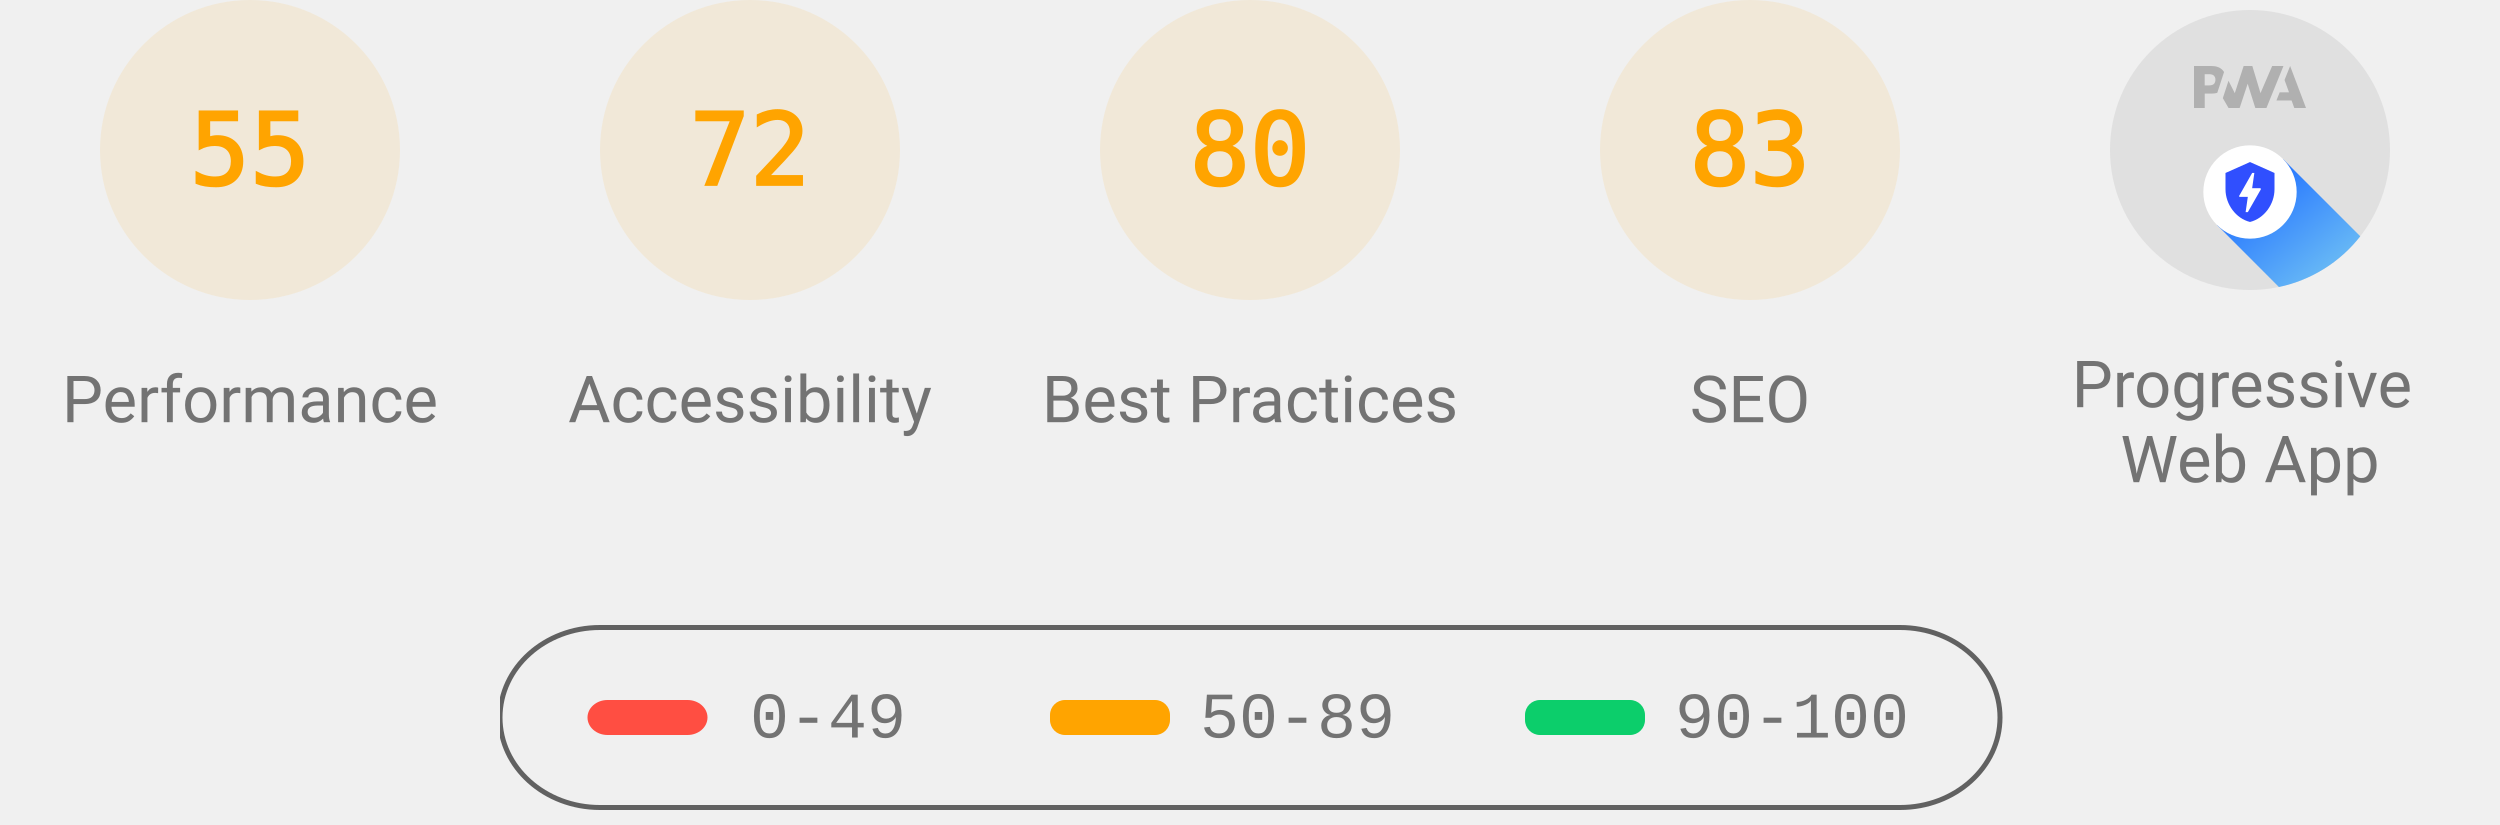
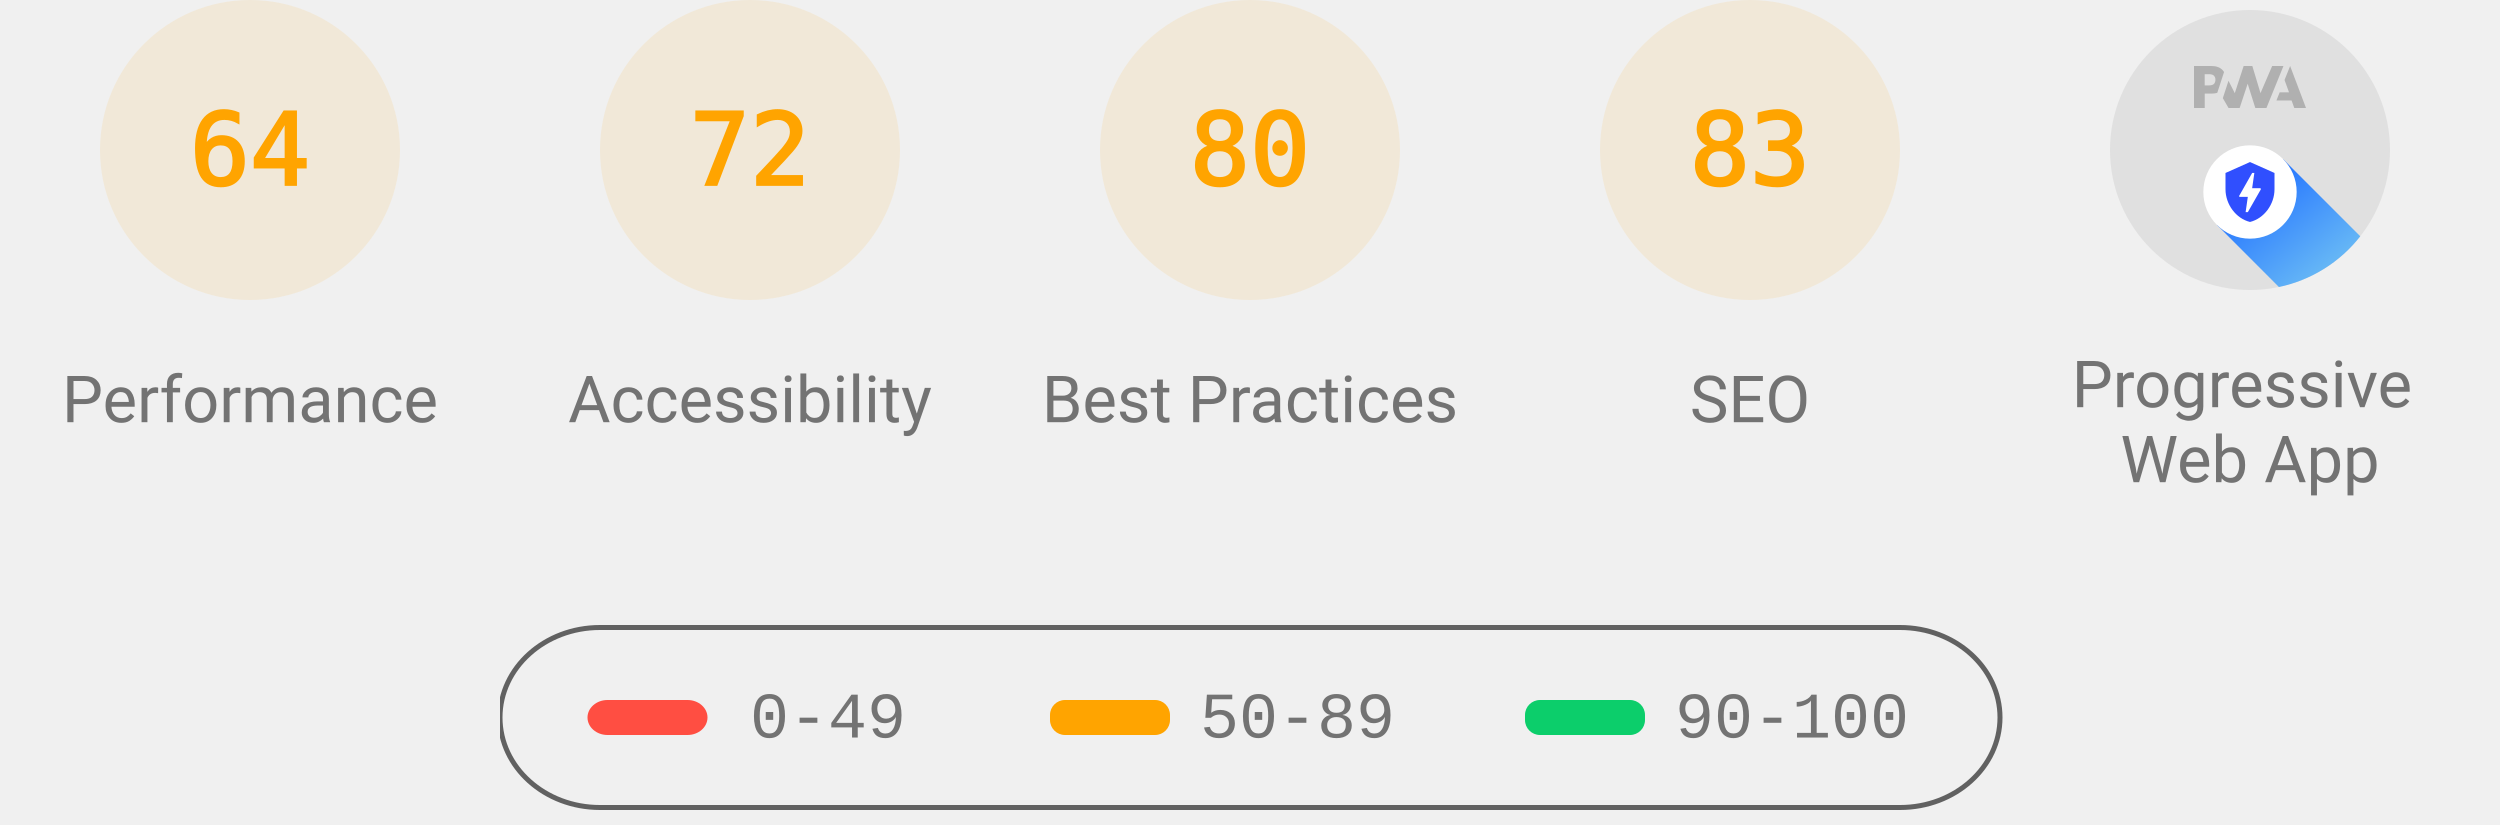
<svg xmlns="http://www.w3.org/2000/svg" class="theme--agnostic" fill="none" width="1000" height="330">
  <style>
			.gauge-base {
				opacity: 0.1
			}

			.gauge-arc {
				fill: none;
				animation-delay: 250ms;
				stroke-linecap: round;
				transform: rotate(-90deg);
				transform-origin: 100px 60px;
				animation: load-gauge 1s ease forwards
			}

			.guage-text {
				font-size: 40px;
				font-family: monospace;
				text-align: center
			}

			.guage-red {
				color: #ff4e42;
				fill: #ff4e42;
				stroke: #ff4e42
			}
			.guage-orange {
				color: #ffa400;
				fill: #ffa400;
				stroke: #ffa400
			}
			.guage-green {
				color: #0cce6b;
				fill: #0cce6b;
				stroke: #0cce6b
			}
			.theme--agnostic .guage-undefined {
				color: #5c5c5c;
				fill: #5c5c5c;
				stroke: #5c5c5c
			}
			.theme--light .guage-undefined {
				color: #1e1e1e;
				fill: #1e1e1e;
				stroke: #1e1e1e
			}
			.theme--dark .guage-undefined {
				color: #f5f5f5;
				fill: #f5f5f5;
				stroke: #f5f5f5
			}

			.guage-title {
				stroke: none;
				font-size: 26px;
				line-height: 26px;
				font-family: Roboto, Halvetica, Arial, sans-serif
			}
			.metric.guage-title {
				font-family: 'Courier New', Courier, monospace
			}
			.theme--agnostic .guage-title {
				color: #737373;
				fill: #737373
			}
			.theme--light .guage-title {
				color: #212121;
				fill: #212121
			}
			.theme--dark .guage-title {
				color: #f5f5f5;
				fill: #f5f5f5
			}

			@keyframes load-gauge {
				from {
					stroke-dasharray: 0 352.858
				}
			}
			.lh-gauge--pwa__disc {
				fill: #e0e0e0
			}
			.lh-gauge--pwa__logo {
				position: relative;
				fill: #b0b0b0
			}
			.lh-gauge--pwa__invisible {
				display: none
			}
			.lh-gauge--pwa__visible {
				display: inline
			}
			.guage-invisible {
				display: none
			}
			.lh-gauge--pwa__logo--primary-color {
				fill: #304ffe
			}
			.theme--agnostic .lh-gauge--pwa__logo--secondary-color {
				fill: #787878
			}
			.theme--light .lh-gauge--pwa__logo--secondary-color {
				fill: #3d3d3d
			}
			.theme--dark .lh-gauge--pwa__logo--secondary-color {
				fill: #d8b6b6
			}
			.theme--light #svg_2 {
				stroke: #00000022
			}
			.theme--agnostic #svg_2 {
				stroke: #616161
			}
			.theme--light #svg_2 {
				stroke: #00000022
			}
			.theme--dark #svg_2 {
				stroke: #f5f5f566
			}
		</style>
  <svg class="guage-div guage-perf guage-orange" viewBox="0 0 200 200" width="200" height="200" x="0" y="0">
    <circle class="gauge-base" r="56" cx="100" cy="60" stroke-width="8" />
-     <circle class="gauge-arc guage-arc-1" r="56" cx="100" cy="60" stroke-width="8" style="stroke-dasharray: 193.522, 351.858;" />
-     <text class="guage-text" x="100px" y="60px" alignment-baseline="central" dominant-baseline="central" text-anchor="middle">55</text>
+     <circle class="gauge-arc guage-arc-1" r="56" cx="100" cy="60" stroke-width="8" style="stroke-dasharray: 225.189, 351.858;" />
+     <text class="guage-text" x="100px" y="60px" alignment-baseline="central" dominant-baseline="central" text-anchor="middle">64</text>
    <text class="guage-title" x="100px" y="160px" alignment-baseline="central" dominant-baseline="central" text-anchor="middle">Performance</text>
  </svg>
  <svg class="guage-div guage-acc guage-orange" viewBox="0 0 200 200" width="200" height="200" x="200" y="0">
    <circle class="gauge-base" r="56" cx="100" cy="60" stroke-width="8" />
    <circle class="gauge-arc guage-arc-2" r="56" cx="100" cy="60" stroke-width="8" style="stroke-dasharray: 253.338, 351.858;" />
    <text class="guage-text" x="100px" y="60px" alignment-baseline="central" dominant-baseline="central" text-anchor="middle">72</text>
    <text class="guage-title" x="100px" y="160px" alignment-baseline="central" dominant-baseline="central" text-anchor="middle">Accessibility</text>
  </svg>
  <svg class="guage-div guage-best guage-orange" viewBox="0 0 200 200" width="200" height="200" x="400" y="0">
    <circle class="gauge-base" r="56" cx="100" cy="60" stroke-width="8" />
    <circle class="gauge-arc guage-arc-3" r="56" cx="100" cy="60" stroke-width="8" style="stroke-dasharray: 281.486, 351.858;" />
    <text class="guage-text" x="100px" y="60px" alignment-baseline="central" dominant-baseline="central" text-anchor="middle">80</text>
    <text class="guage-title" x="100px" y="160px" alignment-baseline="central" dominant-baseline="central" text-anchor="middle">Best Practices</text>
  </svg>
  <svg class="guage-div guage-seo guage-orange" viewBox="0 0 200 200" width="200" height="200" x="600" y="0">
    <circle class="gauge-base" r="56" cx="100" cy="60" stroke-width="8" />
    <circle class="gauge-arc guage-arc-4" r="56" cx="100" cy="60" stroke-width="8" style="stroke-dasharray: 292.042, 351.858;" />
    <text class="guage-text" x="100px" y="60px" alignment-baseline="central" dominant-baseline="central" text-anchor="middle">83</text>
    <text class="guage-title" x="100px" y="160px" alignment-baseline="central" dominant-baseline="central" text-anchor="middle">SEO</text>
  </svg>
  <svg class="guage-div guage-pwa " viewBox="0 0 200 200" width="200" height="200" x="800" y="0">
    <svg viewBox="0 0 60 60" width="112" height="112" x="44" y="4">
      <defs>
        <linearGradient id="lh-gauge--pwa__check-circle__gradient-0" x1="50%" y1="0%" x2="50%" y2="100%">
          <stop stop-color="#00C852" offset="0%" />
          <stop stop-color="#009688" offset="100%" />
        </linearGradient>
        <linearGradient id="lh-gauge--pwa__installable__shadow-gradient-0" x1="76.056%" x2="24.111%" y1="82.995%" y2="24.735%">
          <stop stop-color="#A5D6A7" offset="0%" />
          <stop stop-color="#80CBC4" offset="100%" />
        </linearGradient>
        <linearGradient id="lh-gauge--pwa__fast-reliable__shadow-gradient-0" x1="76.056%" y1="82.995%" x2="25.678%" y2="26.493%">
          <stop stop-color="#64B5F6" offset="0%" />
          <stop stop-color="#2979FF" offset="100%" />
        </linearGradient>
        <g id="lh-gauge--pwa__fast-reliable-badge-0">
          <circle fill="#FFFFFF" cx="10" cy="10" r="10" />
          <path fill="#304FFE" d="M10 3.58l5.25 2.34v3.5c0 3.23-2.24 6.26-5.25 7-3.01-.74-5.25-3.77-5.25-7v-3.5L10 3.58zm-.47 10.74l2.76-4.83.03-.07c.04-.08 0-.24-.22-.24h-1.64l.47-3.26h-.47l-2.7 4.77c-.02.01.05-.1-.04.05-.09.16-.1.31.18.31h1.63l-.47 3.27h.47z" />
        </g>
        <g id="lh-gauge--pwa__installable-badge-0">
          <circle fill="#FFFFFF" cx="10" cy="10" r="10" />
          <path fill="#009688" d="M10 4.167A5.835 5.835 0 0 0 4.167 10 5.835 5.835 0 0 0 10 15.833 5.835 5.835 0 0 0 15.833 10 5.835 5.835 0 0 0 10 4.167zm2.917 6.416h-2.334v2.334H9.417v-2.334H7.083V9.417h2.334V7.083h1.166v2.334h2.334v1.166z" />
        </g>
      </defs>
      <g stroke="none" fill-rule="nonzero">
        <circle class="lh-gauge--pwa__disc" cx="30" cy="30" r="30" />
        <g class="lh-gauge--pwa__logo">
          <path d="M35.66 19.39l.7-1.75h2L37.4 15 38.6 12l3.4 9h-2.51l-.58-1.61z" />
          <path d="M33.52 21l3.65-9h-2.42l-2.5 5.82L30.5 12h-1.86l-1.9 5.82-1.35-2.65-1.21 3.72L25.4 21h2.38l1.72-5.2 1.64 5.2z" />
          <path fill-rule="nonzero" d="M20.3 17.91h1.48c.45 0 .85-.05 1.2-.15l.39-1.18 1.07-3.3a2.64 2.64 0 0 0-.28-.37c-.55-.6-1.36-.91-2.42-.91H18v9h2.3V17.9zm1.96-3.84c.22.22.33.5.33.87 0 .36-.1.65-.29.87-.2.23-.59.35-1.15.35h-.86v-2.41h.87c.52 0 .89.1 1.1.32z" />
        </g>
        <rect class="lh-gauge--pwa__component lh-gauge--pwa__na-line lh-gauge--pwa__invisible" fill="#FFFFFF" x="20" y="32" width="20" height="4" rx="2" />
        <g class="lh-gauge--pwa__component lh-gauge--pwa__fast-reliable-badge lh-gauge--pwa__visible" transform="translate(20, 29)">
          <path fill="url(#lh-gauge--pwa__fast-reliable__shadow-gradient-0)" d="M33.63 19.49A30 30 0 0 1 16.2 30.36L3 17.14 17.14 3l16.49 16.49z" />
          <use href="#lh-gauge--pwa__fast-reliable-badge-0" />
        </g>
        <g class="lh-gauge--pwa__component lh-gauge--pwa__installable-badge lh-gauge--pwa__invisible" transform="translate(20, 29)">
          <path fill="url(#lh-gauge--pwa__installable__shadow-gradient-0)" d="M33.629 19.487c-4.272 5.453-10.391 9.39-17.415 10.869L3 17.142 17.142 3 33.63 19.487z" />
          <use href="#lh-gauge--pwa__installable-badge-0" />
        </g>
        <g class="lh-gauge--pwa__component lh-gauge--pwa__fast-reliable-installable-badges lh-gauge--pwa__invisible">
          <g transform="translate(8, 29)">
            <path fill="url(#lh-gauge--pwa__fast-reliable__shadow-gradient-0)" d="M16.321 30.463L3 17.143 17.142 3l22.365 22.365A29.864 29.864 0 0 1 22 31c-1.942 0-3.84-.184-5.679-.537z" />
            <use href="#lh-gauge--pwa__fast-reliable-badge-0" />
          </g>
          <g transform="translate(32, 29)">
            <path fill="url(#lh-gauge--pwa__installable__shadow-gradient-0)" d="M25.982 11.84a30.107 30.107 0 0 1-13.08 15.203L3 17.143 17.142 3l8.84 8.84z" />
            <use href="#lh-gauge--pwa__installable-badge-0" />
          </g>
        </g>
        <g class="lh-gauge--pwa__component lh-gauge--pwa__check-circle lh-gauge--pwa__invisible" transform="translate(18, 28)">
          <circle fill="#FFFFFF" cx="12" cy="12" r="12" />
          <path fill="url(#lh-gauge--pwa__check-circle__gradient-0)" d="M12 2a10 10 0 1 0 0 20 10 10 0 0 0 0-20zm-2 15l-5-5 1.41-1.41L10 14.17l7.59-7.59L19 8l-9 9z" />
        </g>
      </g>
    </svg>
    <text class="guage-title" y="160px" alignment-baseline="central" dominant-baseline="central" text-anchor="middle">
      <tspan x="100px" dy="-6px">Progressive</tspan>
      <tspan x="100px" dy="30px">Web App</tspan>
    </text>
  </svg>
  <svg width="604" height="76" x="200" y="250">
    <g>
      <rect fill="none" id="canvas_background" height="80" width="604" y="-1" x="-1" />
      <g display="none" overflow="visible" y="0" x="0" height="100%" width="100%" id="canvasGrid">
        <rect fill="url(#gridpattern)" stroke-width="0" y="0" x="0" height="100%" width="100%" />
      </g>
    </g>
    <g>
      <rect fill-opacity="0" stroke-width="2" rx="40" id="svg_2" height="72" width="600" y="1" x="0" fill="#000000" />
      <rect stroke="#000" rx="8" id="svg_3" height="14" width="48" y="30" x="35" stroke-opacity="null" stroke-width="0" fill="#ff4e42" />
      <rect stroke="#000" rx="6" id="svg_4" height="14" width="48" y="30" x="220" stroke-opacity="null" stroke-width="0" fill="#ffa400" />
      <rect stroke="#000" rx="6" id="svg_5" height="14" width="48" y="30" x="410" stroke-opacity="null" stroke-width="0" fill="#0cce6b" />
      <text class="metric guage-title" xml:space="preserve" text-anchor="start" font-size="26" id="svg_6" y="45" x="100" stroke-opacity="null" stroke-width="0" stroke="#000">0-49</text>
      <text class="metric guage-title" xml:space="preserve" text-anchor="start" font-size="26" id="svg_7" y="45" x="280" stroke-opacity="null" stroke-width="0" stroke="#000">50-89</text>
      <text class="metric guage-title" xml:space="preserve" text-anchor="start" font-size="26" id="svg_8" y="45" x="470" stroke-opacity="null" stroke-width="0" stroke="#000">90-100</text>
    </g>
  </svg>
</svg>
